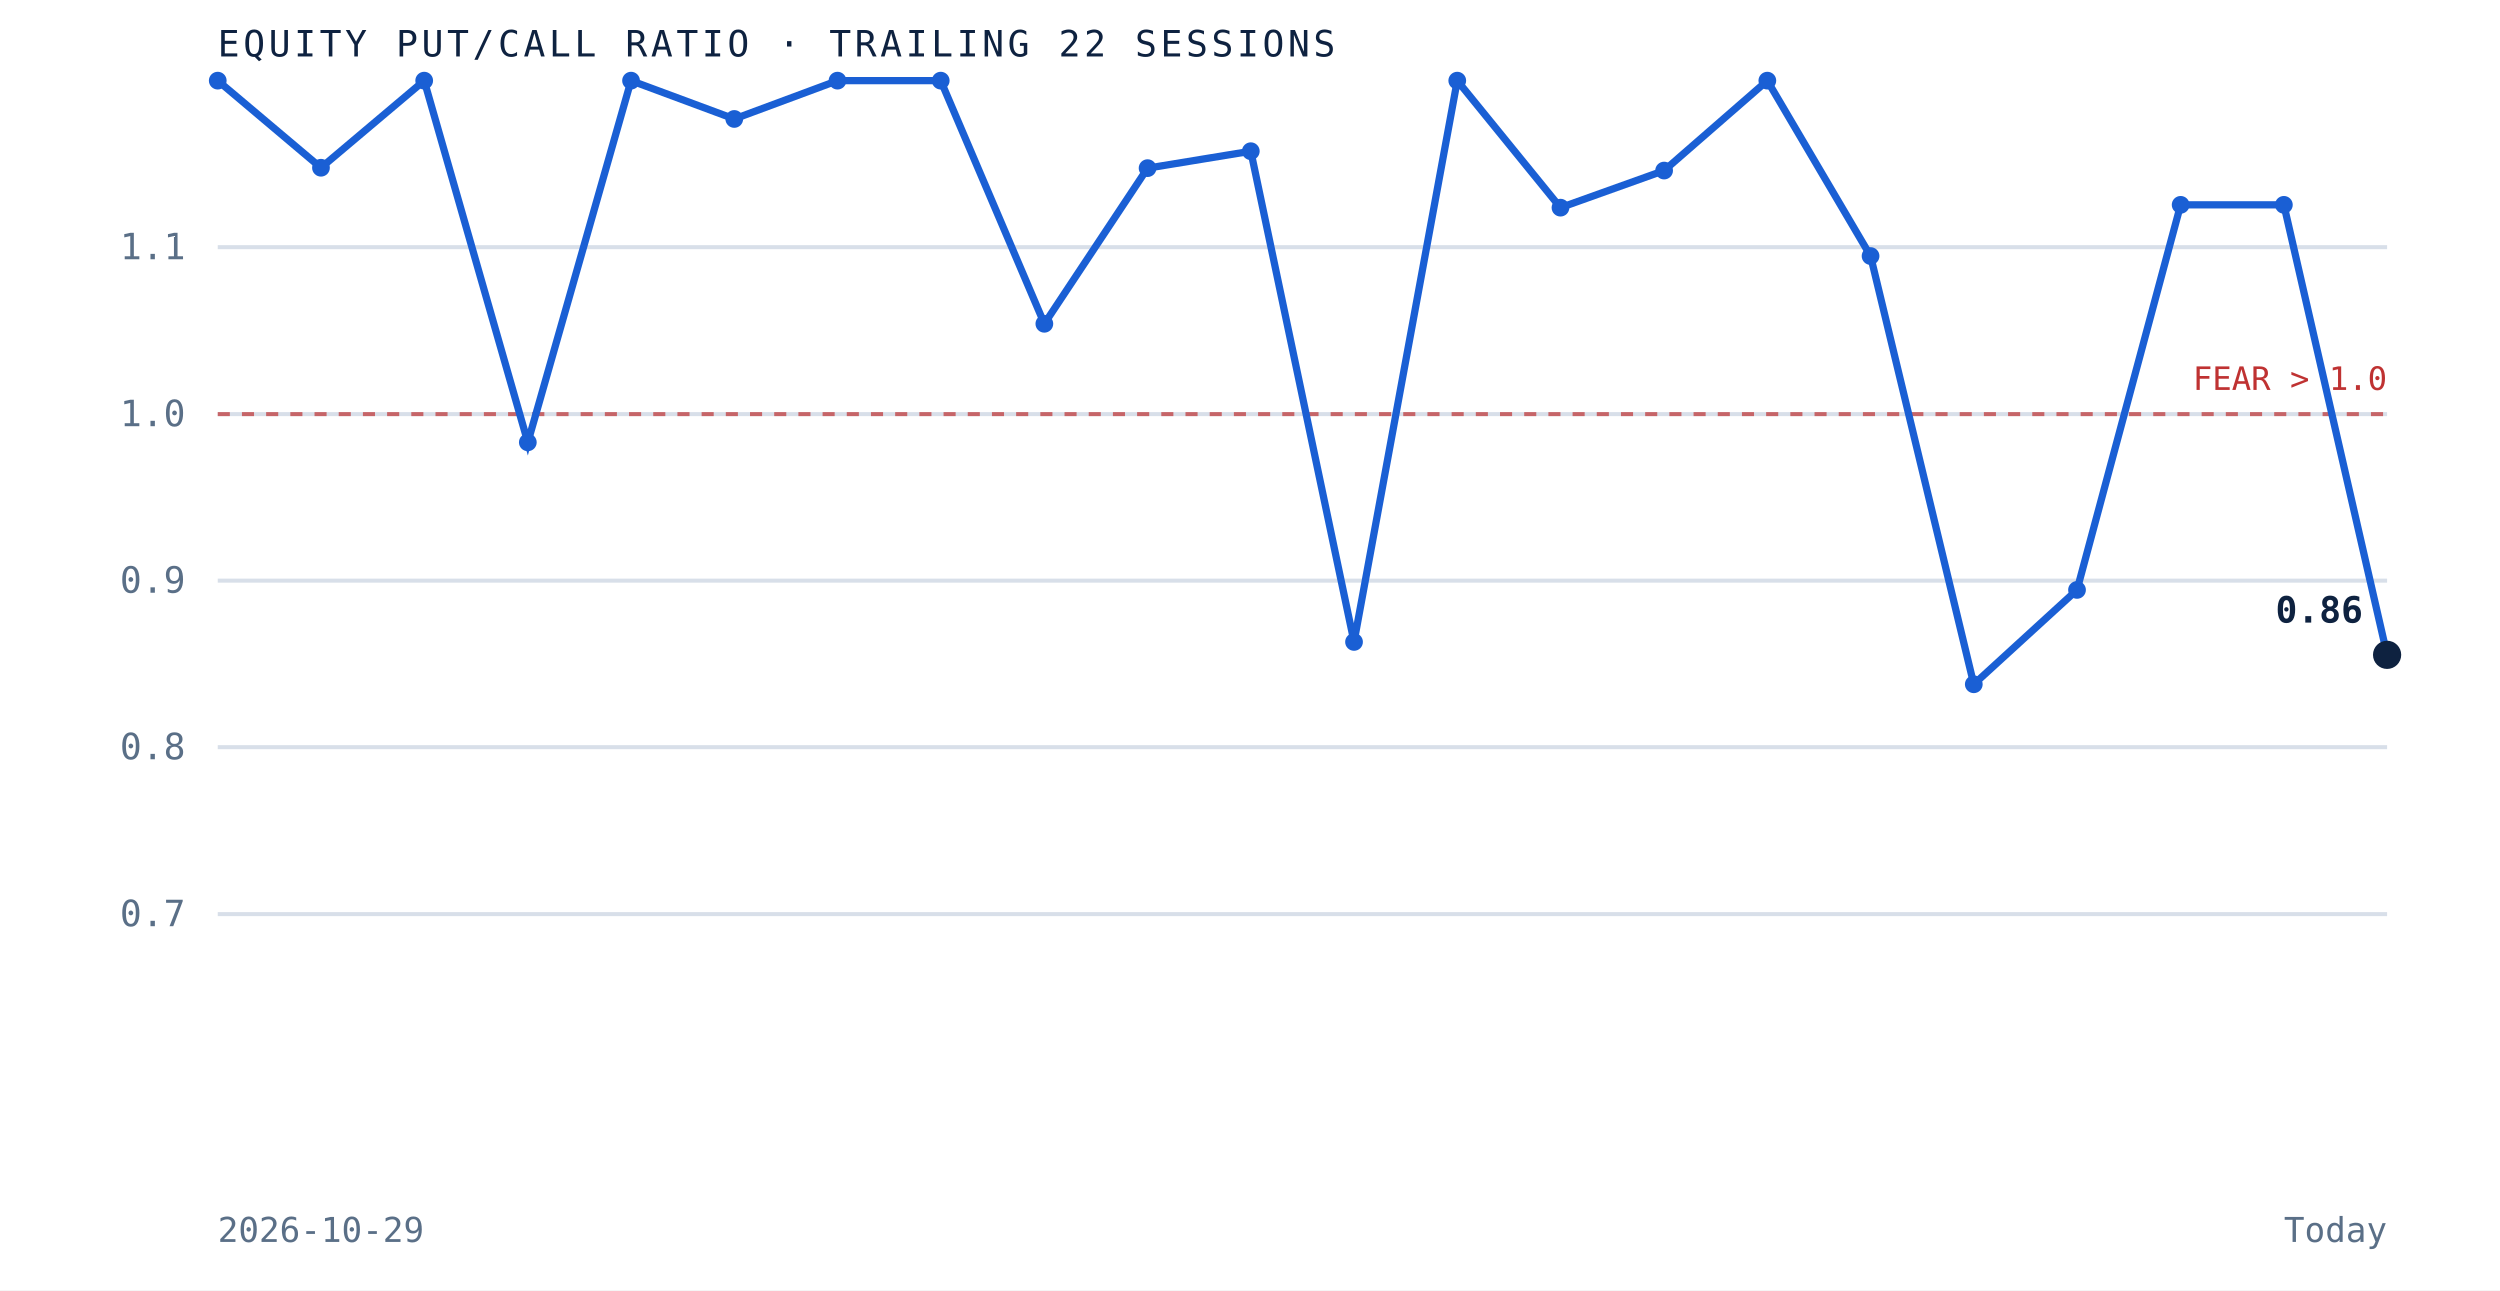
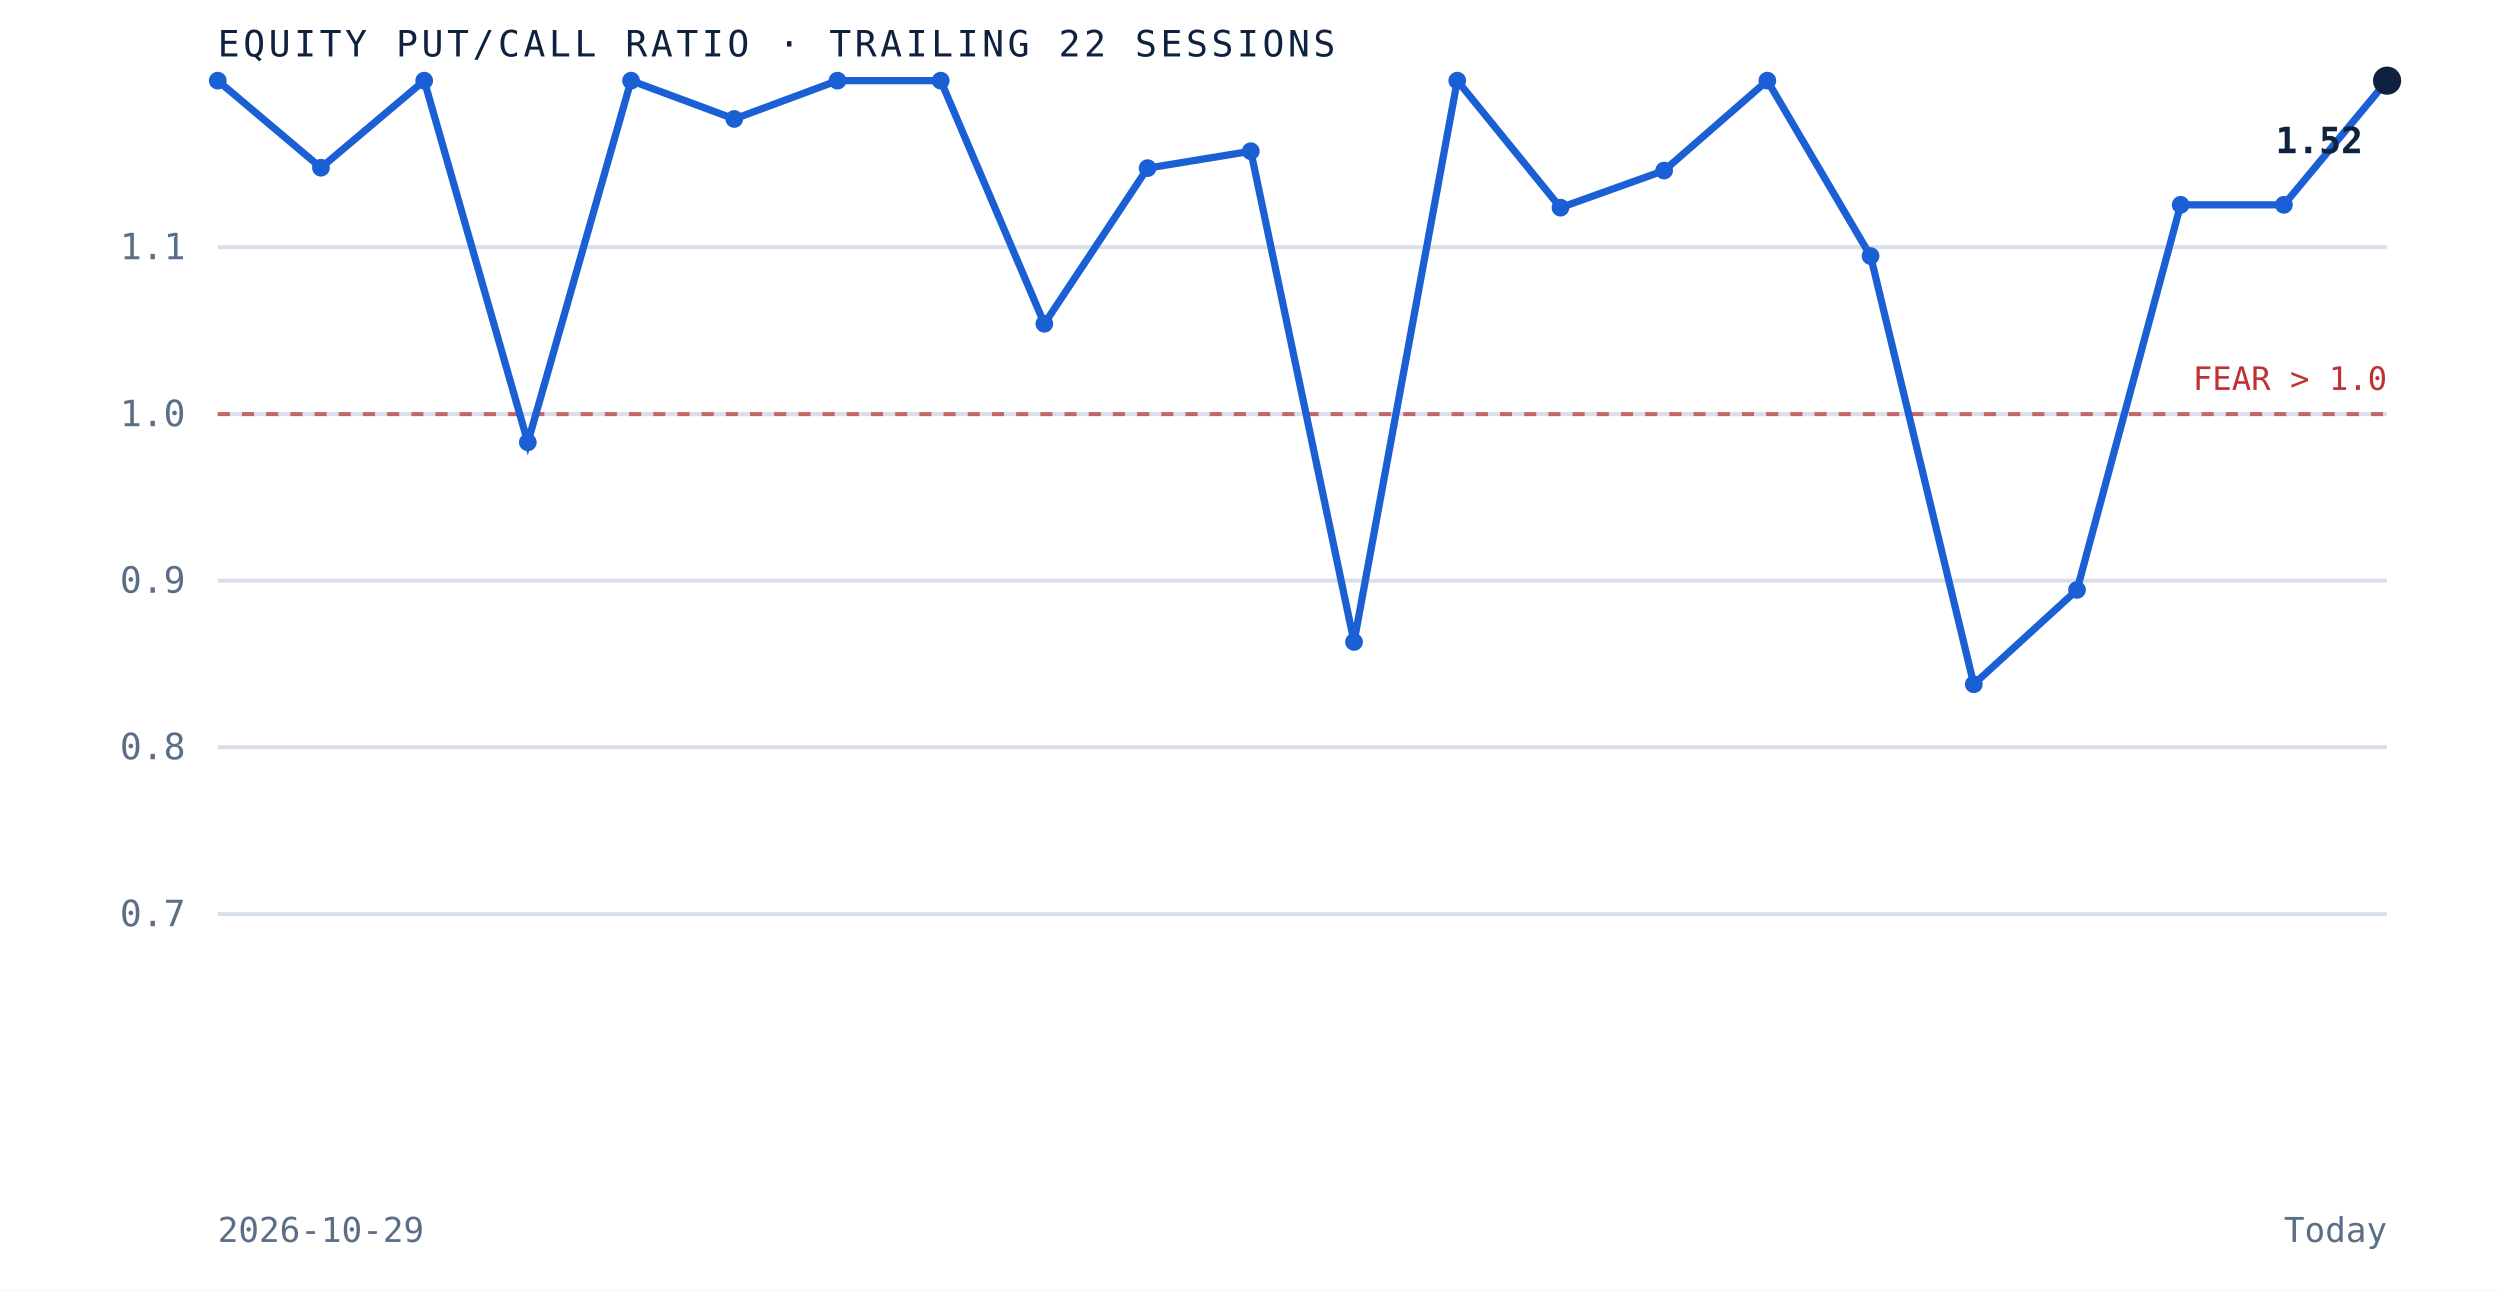
<svg xmlns="http://www.w3.org/2000/svg" viewBox="0 0 620 320" role="img" aria-label="Equity put to call ratio over the trailing 22 sessions" preserveAspectRatio="xMidYMid meet" style="width:100%;height:auto;display:block">
  <rect x="0" y="0" width="620" height="320" fill="white" />
  <line x1="54" y1="226.7" x2="592" y2="226.7" stroke="#d8dfe9" stroke-width="1" />
  <text x="46" y="229.7" text-anchor="end" font-family="'JetBrains Mono', monospace" font-size="9" fill="#5a6f87">0.7</text>
  <line x1="54" y1="185.3" x2="592" y2="185.3" stroke="#d8dfe9" stroke-width="1" />
  <text x="46" y="188.3" text-anchor="end" font-family="'JetBrains Mono', monospace" font-size="9" fill="#5a6f87">0.8</text>
  <line x1="54" y1="144.0" x2="592" y2="144.0" stroke="#d8dfe9" stroke-width="1" />
  <text x="46" y="147.0" text-anchor="end" font-family="'JetBrains Mono', monospace" font-size="9" fill="#5a6f87">0.9</text>
  <line x1="54" y1="102.7" x2="592" y2="102.7" stroke="#d8dfe9" stroke-width="1" />
  <text x="46" y="105.7" text-anchor="end" font-family="'JetBrains Mono', monospace" font-size="9" fill="#5a6f87">1.0</text>
  <line x1="54" y1="61.3" x2="592" y2="61.3" stroke="#d8dfe9" stroke-width="1" />
  <text x="46" y="64.3" text-anchor="end" font-family="'JetBrains Mono', monospace" font-size="9" fill="#5a6f87">1.1</text>
  <line x1="54" y1="102.7" x2="592" y2="102.7" stroke="#bf3232" stroke-width="1" stroke-dasharray="3 3" opacity="0.7" />
  <text x="592" y="96.7" text-anchor="end" font-family="'JetBrains Mono', monospace" font-size="8" fill="#bf3232">FEAR &gt; 1.0</text>
-   <path d="M 54.0 20.0 L 79.6 41.6 L 105.2 20.0 L 130.9 109.7 L 156.5 20.0 L 182.1 29.5 L 207.7 20.0 L 233.3 20.0 L 259.0 80.3 L 284.6 41.7 L 310.2 37.5 L 335.8 159.2 L 361.4 20.0 L 387.0 51.5 L 412.7 42.3 L 438.3 20.0 L 463.9 63.5 L 489.5 169.7 L 515.1 146.3 L 540.8 50.8 L 566.4 50.8 L 592.0 162.4" fill="none" stroke="#1a5fd4" stroke-width="1.8" />
+   <path d="M 54.0 20.0 L 79.6 41.6 L 105.2 20.0 L 130.9 109.7 L 156.5 20.0 L 182.1 29.5 L 207.7 20.0 L 233.3 20.0 L 259.0 80.3 L 284.6 41.7 L 310.2 37.5 L 335.8 159.2 L 361.4 20.0 L 387.0 51.5 L 412.7 42.3 L 438.3 20.0 L 463.9 63.5 L 489.5 169.7 L 515.1 146.3 L 540.8 50.8 L 566.4 50.8 L 592.0 20.0" fill="none" stroke="#1a5fd4" stroke-width="1.8" />
  <circle cx="54.0" cy="20.0" r="2.2" fill="#1a5fd4" />
  <circle cx="79.6" cy="41.6" r="2.2" fill="#1a5fd4" />
  <circle cx="105.2" cy="20.0" r="2.2" fill="#1a5fd4" />
  <circle cx="130.9" cy="109.7" r="2.2" fill="#1a5fd4" />
  <circle cx="156.5" cy="20.0" r="2.2" fill="#1a5fd4" />
  <circle cx="182.1" cy="29.5" r="2.2" fill="#1a5fd4" />
  <circle cx="207.7" cy="20.0" r="2.2" fill="#1a5fd4" />
  <circle cx="233.3" cy="20.0" r="2.2" fill="#1a5fd4" />
  <circle cx="259.0" cy="80.3" r="2.2" fill="#1a5fd4" />
  <circle cx="284.6" cy="41.7" r="2.2" fill="#1a5fd4" />
  <circle cx="310.2" cy="37.5" r="2.2" fill="#1a5fd4" />
  <circle cx="335.8" cy="159.2" r="2.2" fill="#1a5fd4" />
  <circle cx="361.4" cy="20.0" r="2.2" fill="#1a5fd4" />
  <circle cx="387.0" cy="51.5" r="2.2" fill="#1a5fd4" />
  <circle cx="412.7" cy="42.3" r="2.2" fill="#1a5fd4" />
  <circle cx="438.3" cy="20.0" r="2.2" fill="#1a5fd4" />
  <circle cx="463.9" cy="63.5" r="2.2" fill="#1a5fd4" />
  <circle cx="489.5" cy="169.7" r="2.2" fill="#1a5fd4" />
  <circle cx="515.1" cy="146.3" r="2.2" fill="#1a5fd4" />
  <circle cx="540.8" cy="50.8" r="2.2" fill="#1a5fd4" />
  <circle cx="566.4" cy="50.8" r="2.2" fill="#1a5fd4" />
-   <circle cx="592.0" cy="162.4" r="3.5" fill="#0e2240" />
-   <text x="586.0" y="154.4" text-anchor="end" font-family="'JetBrains Mono', monospace" font-size="9" font-weight="bold" fill="#0e2240">0.86</text>
+   <circle cx="592.0" cy="20.0" r="3.5" fill="#0e2240" />
+   <text x="586.0" y="38.0" text-anchor="end" font-family="'JetBrains Mono', monospace" font-size="9" font-weight="bold" fill="#0e2240">1.52</text>
  <text x="54" y="14" font-family="'JetBrains Mono', monospace" font-size="9" letter-spacing="0.1em" fill="#0e2240">EQUITY PUT/CALL RATIO · TRAILING 22 SESSIONS</text>
  <text x="54" y="308" font-family="'JetBrains Mono', monospace" font-size="8.5" fill="#5a6f87">2026-10-29</text>
  <text x="592" y="308" text-anchor="end" font-family="'JetBrains Mono', monospace" font-size="8.5" fill="#5a6f87">Today</text>
</svg>
